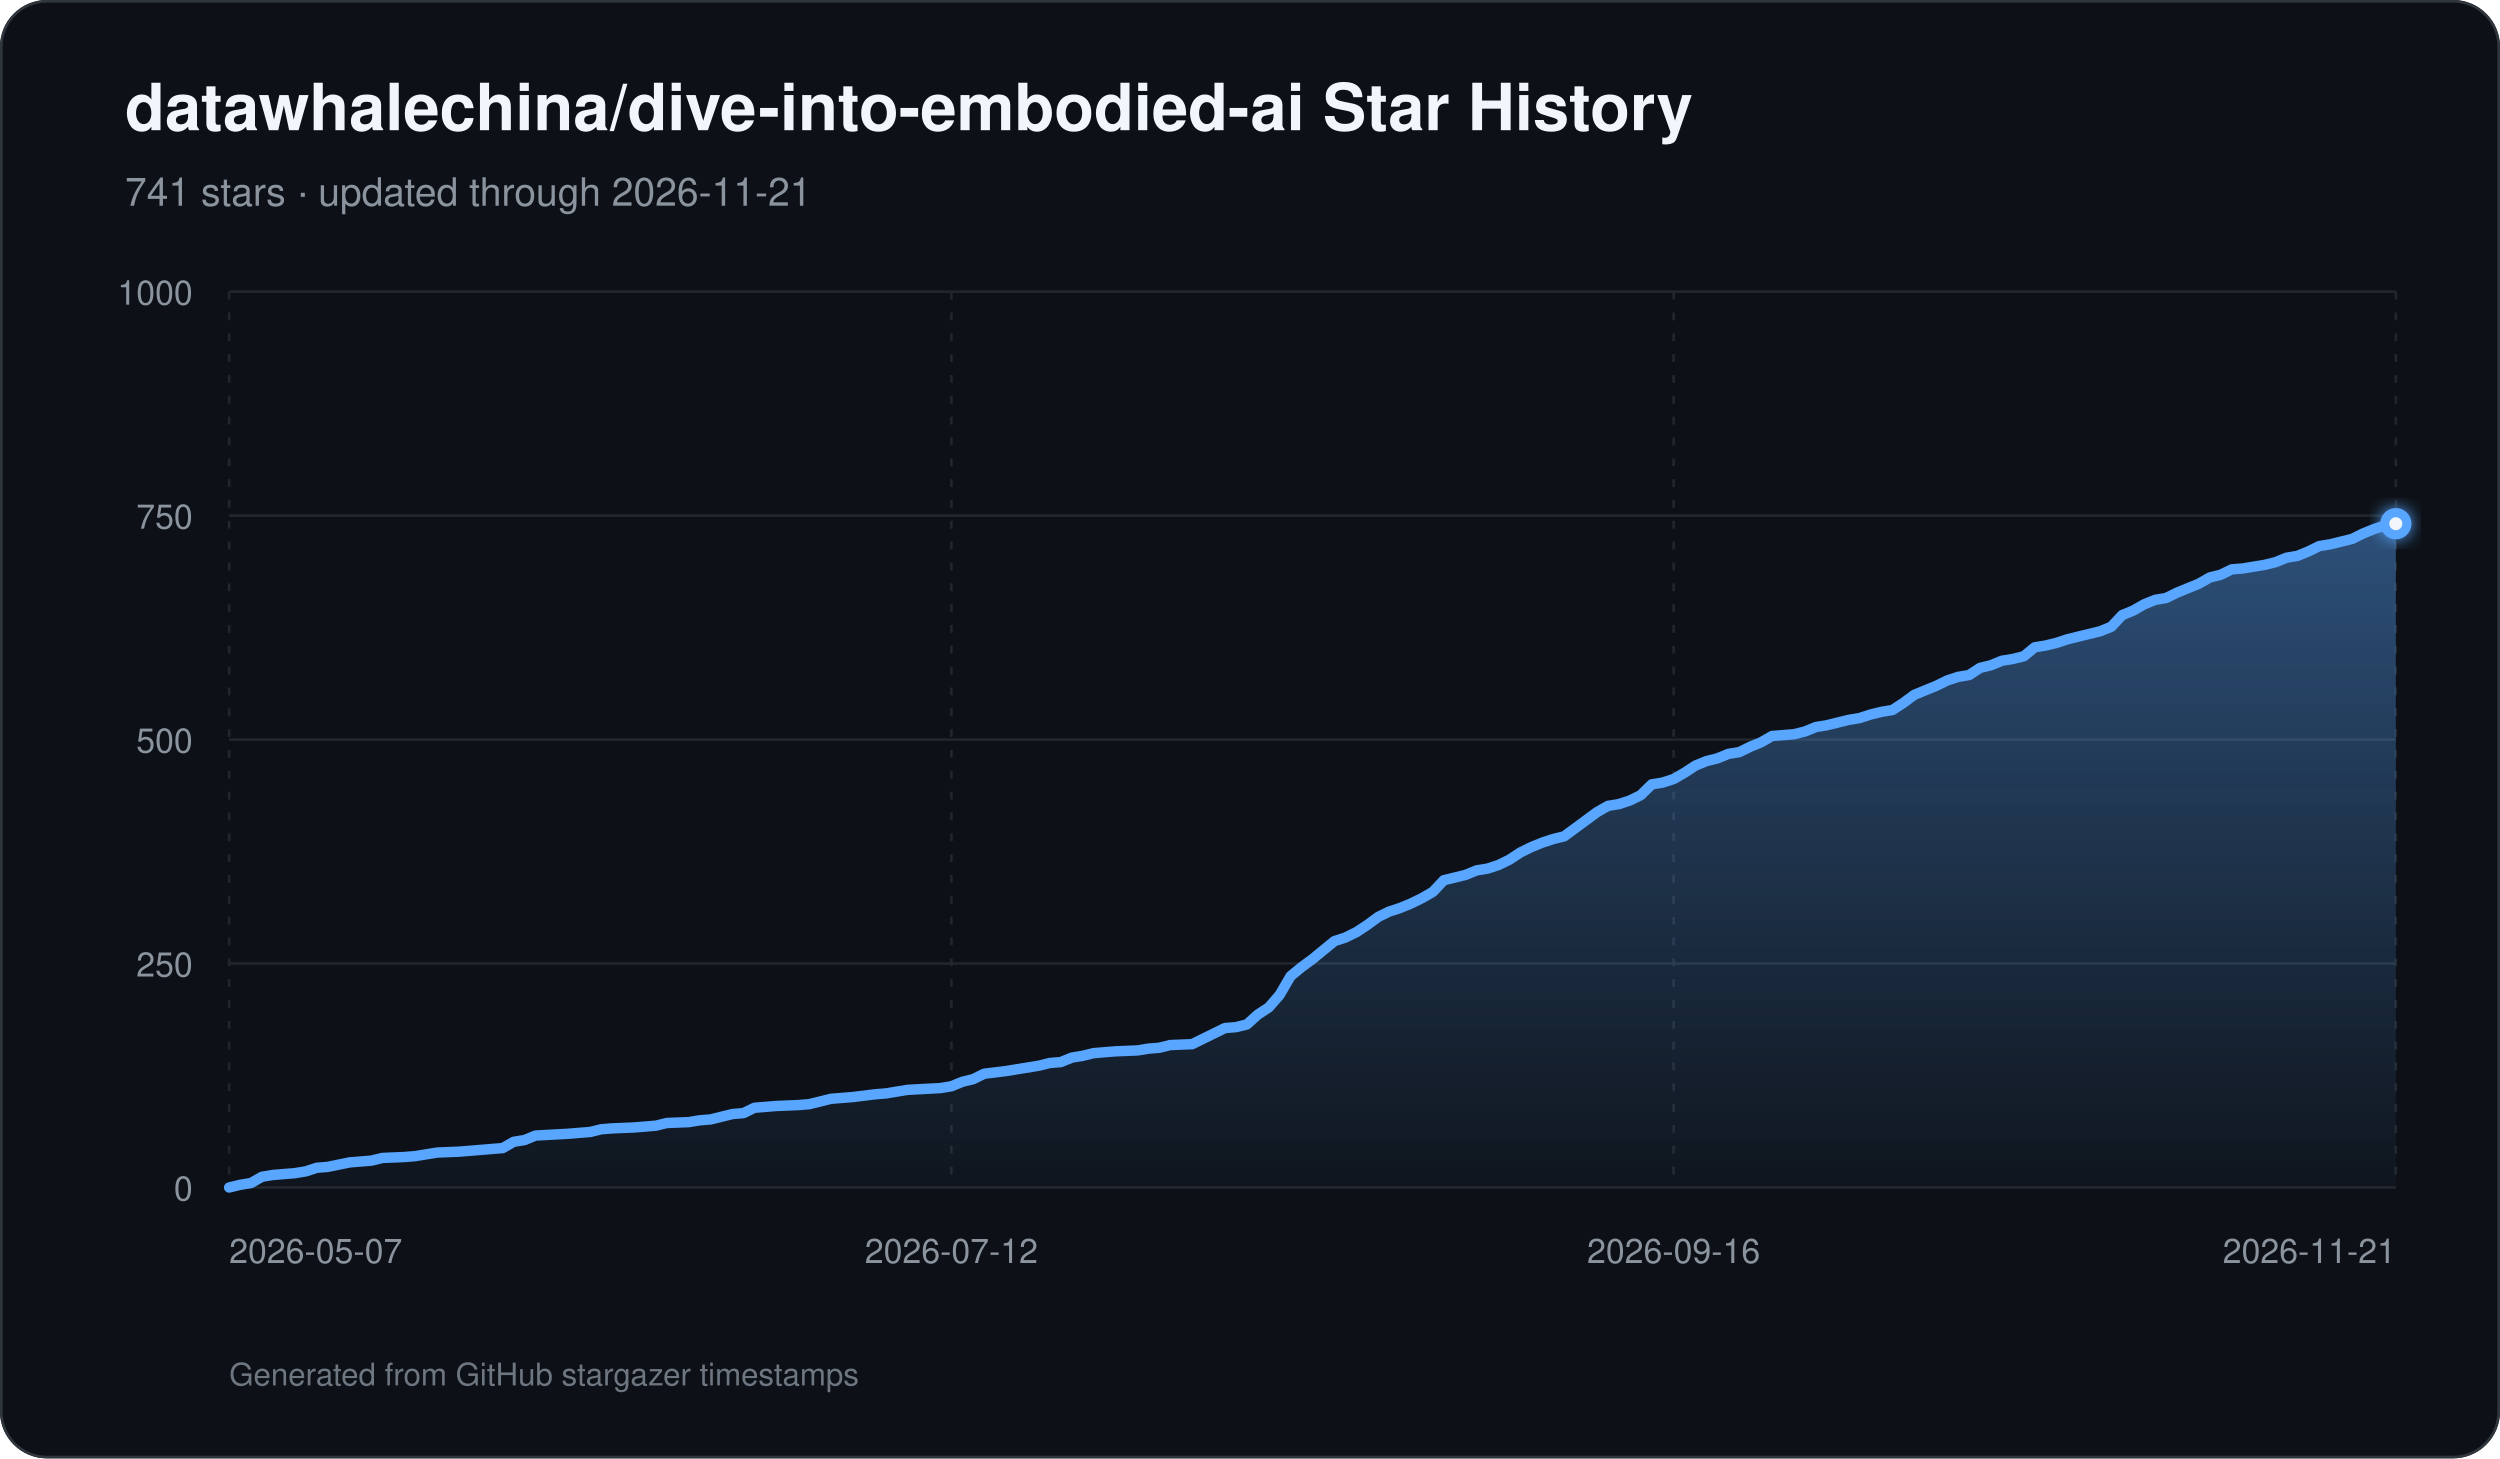
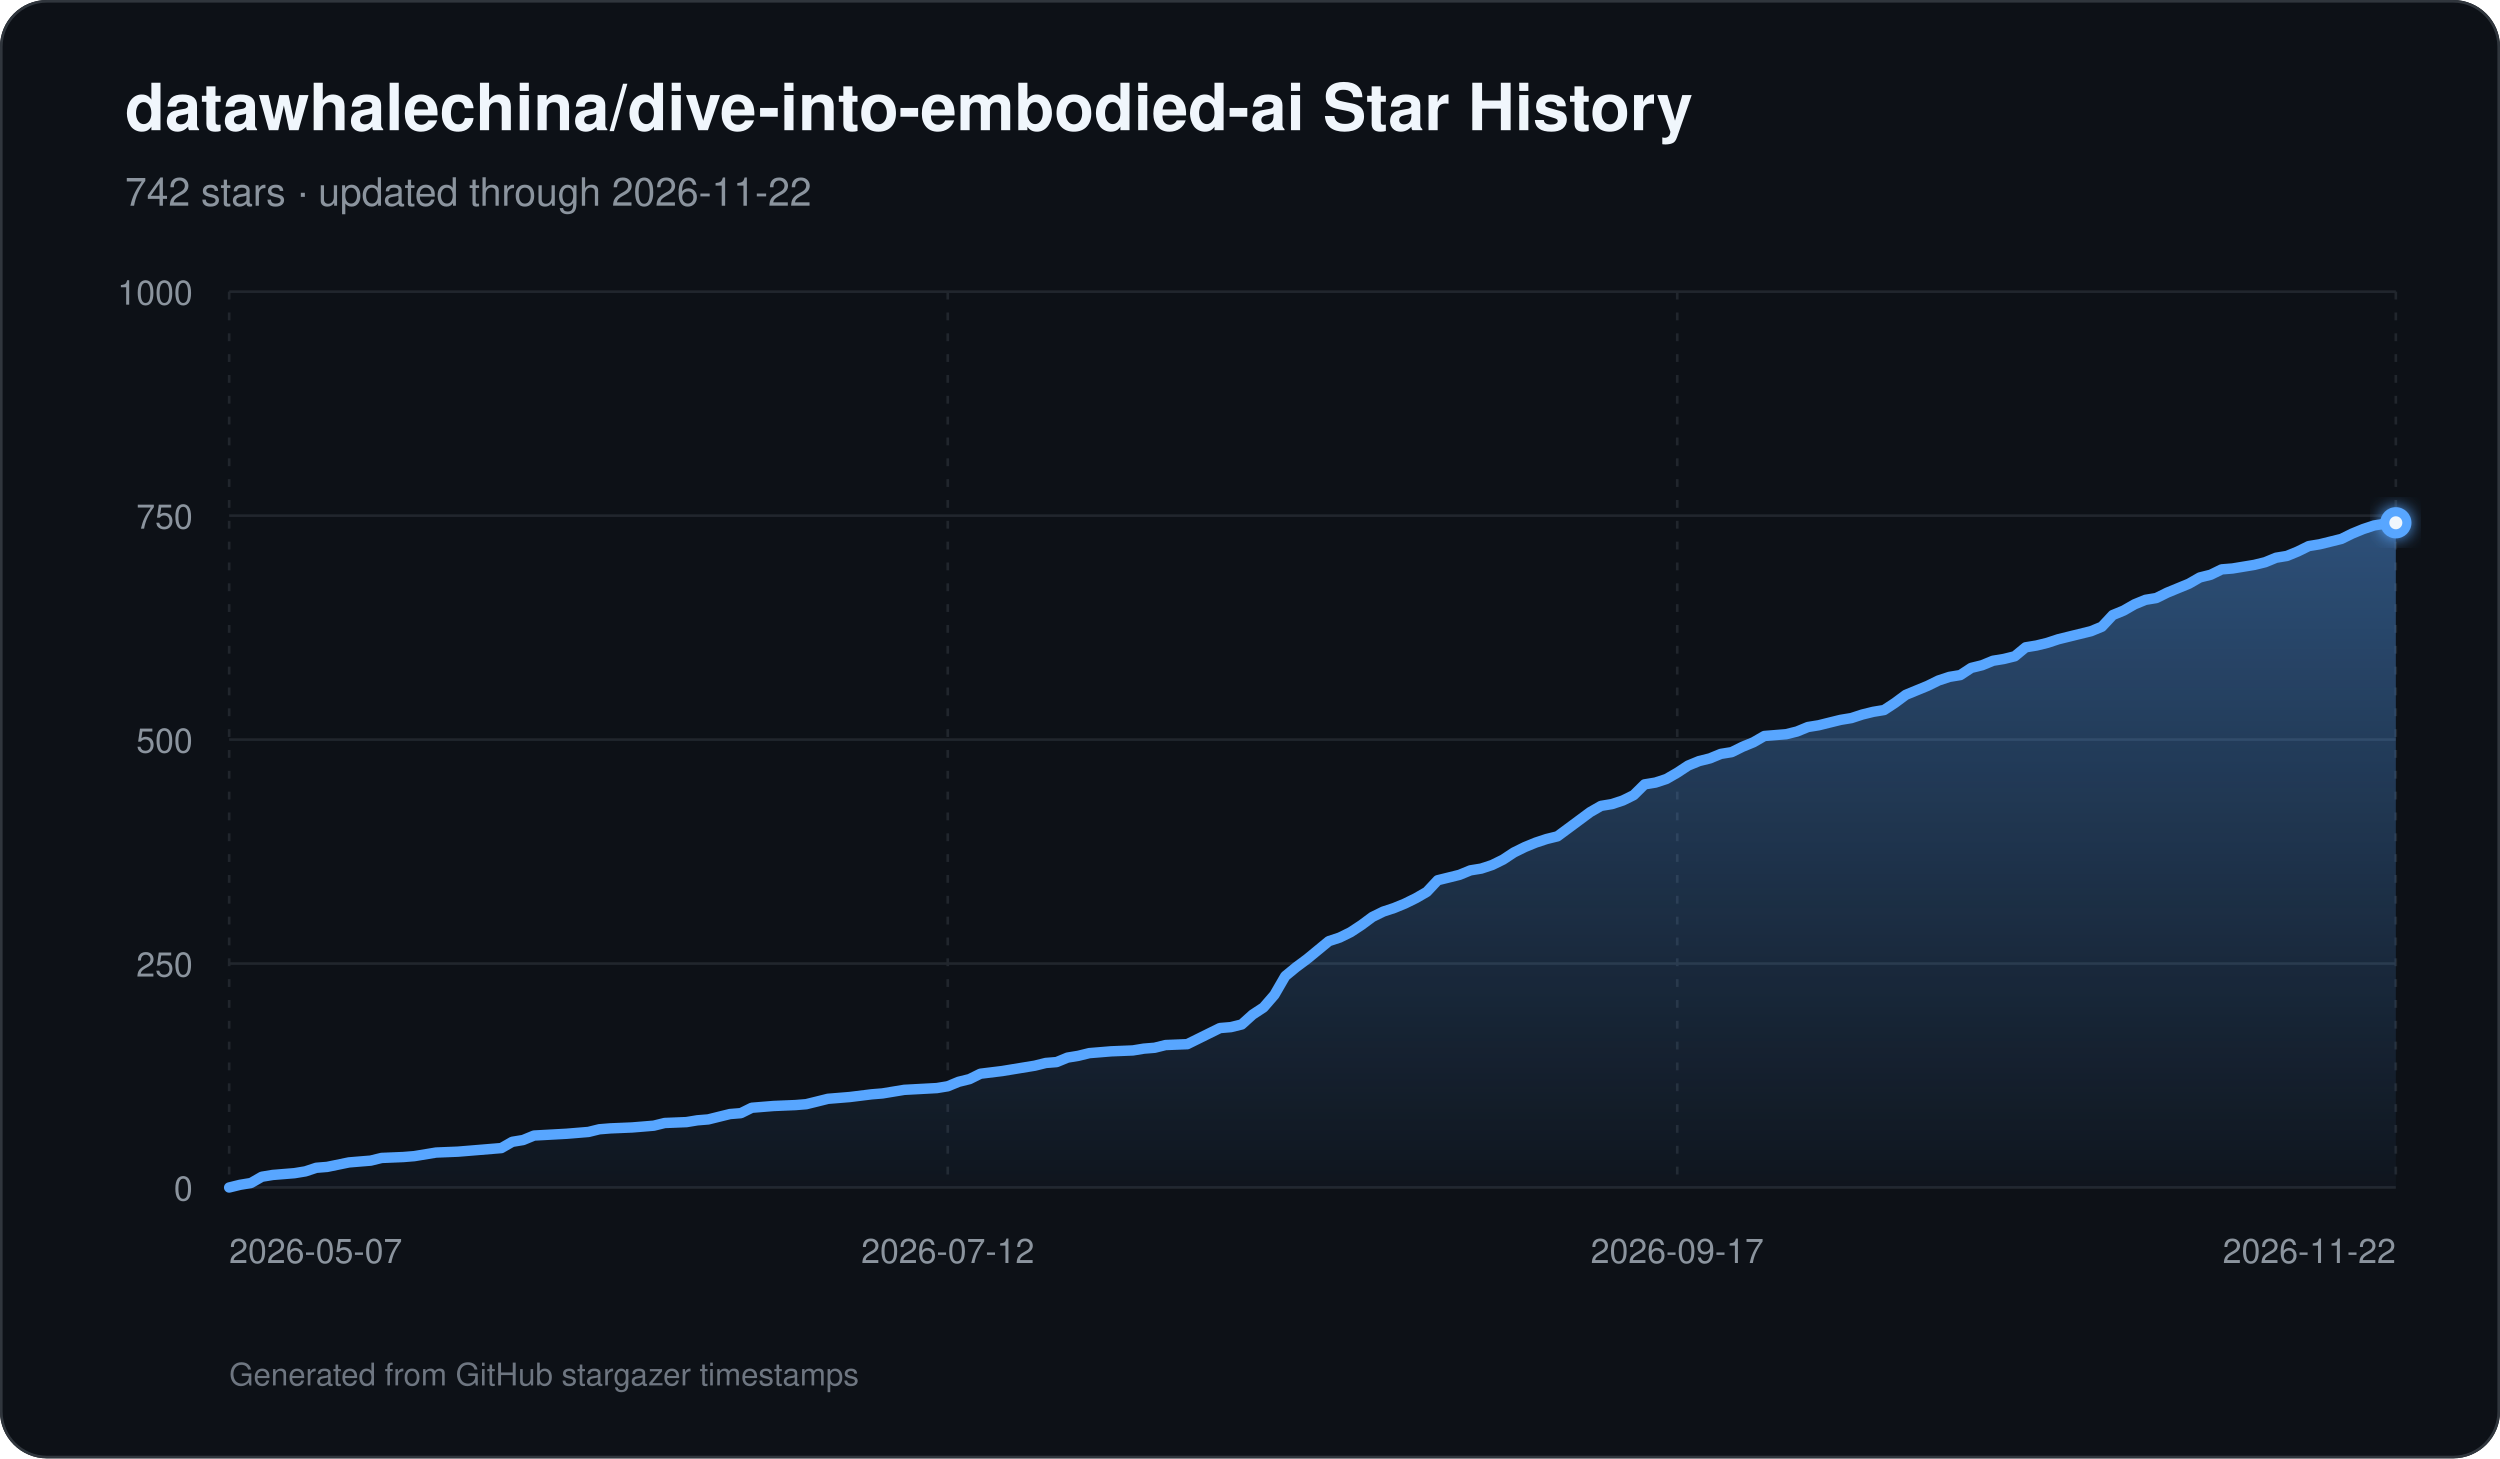
<svg xmlns="http://www.w3.org/2000/svg" width="960" height="560" viewBox="0 0 960 560" role="img" aria-labelledby="title description">
  <defs>
    <linearGradient id="area" x1="0" y1="0" x2="0" y2="1">
      <stop offset="0%" stop-color="#58a6ff" stop-opacity="0.42" />
      <stop offset="100%" stop-color="#58a6ff" stop-opacity="0.03" />
    </linearGradient>
    <filter id="glow" x="-30%" y="-30%" width="160%" height="160%">
      <feGaussianBlur stdDeviation="3" result="blur" />
      <feMerge>
        <feMergeNode in="blur" />
        <feMergeNode in="SourceGraphic" />
      </feMerge>
    </filter>
  </defs>
  <rect width="960" height="560" rx="18" fill="#0d1117" />
  <rect x="0.5" y="0.5" width="959" height="559" rx="17.5" fill="none" stroke="#30363d" />
  <text x="48" y="50" fill="#f0f6fc" font-family="-apple-system,BlinkMacSystemFont,Segoe UI,Helvetica,Arial,sans-serif" font-size="25" font-weight="700">datawhalechina/dive-into-embodied-ai Star History</text>
-   <text x="48" y="79" fill="#8b949e" font-family="-apple-system,BlinkMacSystemFont,Segoe UI,Helvetica,Arial,sans-serif" font-size="15">741 stars · updated through 2026-11-21</text>
+   <text x="48" y="79" fill="#8b949e" font-family="-apple-system,BlinkMacSystemFont,Segoe UI,Helvetica,Arial,sans-serif" font-size="15">742 stars · updated through 2026-11-22</text>
  <line x1="88" y1="456.00" x2="920" y2="456.00" stroke="#21262d" stroke-width="1" />
  <text x="74" y="461.00" text-anchor="end" fill="#8b949e" font-family="-apple-system,BlinkMacSystemFont,Segoe UI,Helvetica,Arial,sans-serif" font-size="13">0</text>
  <line x1="88" y1="370.00" x2="920" y2="370.00" stroke="#21262d" stroke-width="1" />
  <text x="74" y="375.00" text-anchor="end" fill="#8b949e" font-family="-apple-system,BlinkMacSystemFont,Segoe UI,Helvetica,Arial,sans-serif" font-size="13">250</text>
  <line x1="88" y1="284.00" x2="920" y2="284.00" stroke="#21262d" stroke-width="1" />
  <text x="74" y="289.00" text-anchor="end" fill="#8b949e" font-family="-apple-system,BlinkMacSystemFont,Segoe UI,Helvetica,Arial,sans-serif" font-size="13">500</text>
  <line x1="88" y1="198.00" x2="920" y2="198.00" stroke="#21262d" stroke-width="1" />
  <text x="74" y="203.00" text-anchor="end" fill="#8b949e" font-family="-apple-system,BlinkMacSystemFont,Segoe UI,Helvetica,Arial,sans-serif" font-size="13">750</text>
  <line x1="88" y1="112.00" x2="920" y2="112.00" stroke="#21262d" stroke-width="1" />
  <text x="74" y="117.00" text-anchor="end" fill="#8b949e" font-family="-apple-system,BlinkMacSystemFont,Segoe UI,Helvetica,Arial,sans-serif" font-size="13">1000</text>
  <line x1="88.00" y1="112" x2="88.00" y2="456" stroke="#21262d" stroke-width="1" stroke-dasharray="3 5" />
  <text x="88.00" y="485" text-anchor="start" fill="#8b949e" font-family="-apple-system,BlinkMacSystemFont,Segoe UI,Helvetica,Arial,sans-serif" font-size="13">2026-05-07</text>
-   <line x1="365.33" y1="112" x2="365.33" y2="456" stroke="#21262d" stroke-width="1" stroke-dasharray="3 5" />
-   <text x="365.33" y="485" text-anchor="middle" fill="#8b949e" font-family="-apple-system,BlinkMacSystemFont,Segoe UI,Helvetica,Arial,sans-serif" font-size="13">2026-07-12</text>
-   <line x1="642.67" y1="112" x2="642.67" y2="456" stroke="#21262d" stroke-width="1" stroke-dasharray="3 5" />
-   <text x="642.67" y="485" text-anchor="middle" fill="#8b949e" font-family="-apple-system,BlinkMacSystemFont,Segoe UI,Helvetica,Arial,sans-serif" font-size="13">2026-09-16</text>
+   <line x1="363.94" y1="112" x2="363.94" y2="456" stroke="#21262d" stroke-width="1" stroke-dasharray="3 5" />
+   <text x="363.94" y="485" text-anchor="middle" fill="#8b949e" font-family="-apple-system,BlinkMacSystemFont,Segoe UI,Helvetica,Arial,sans-serif" font-size="13">2026-07-12</text>
+   <line x1="644.06" y1="112" x2="644.06" y2="456" stroke="#21262d" stroke-width="1" stroke-dasharray="3 5" />
+   <text x="644.06" y="485" text-anchor="middle" fill="#8b949e" font-family="-apple-system,BlinkMacSystemFont,Segoe UI,Helvetica,Arial,sans-serif" font-size="13">2026-09-17</text>
  <line x1="920.00" y1="112" x2="920.00" y2="456" stroke="#21262d" stroke-width="1" stroke-dasharray="3 5" />
-   <text x="920.00" y="485" text-anchor="end" fill="#8b949e" font-family="-apple-system,BlinkMacSystemFont,Segoe UI,Helvetica,Arial,sans-serif" font-size="13">2026-11-21</text>
-   <path d="M 88.00 456 L 88.00 456.00 L 92.20 454.97 L 96.40 454.28 L 100.61 451.87 L 104.81 451.18 L 109.01 450.84 L 113.21 450.50 L 117.41 449.81 L 121.62 448.43 L 125.82 448.09 L 134.22 446.37 L 138.42 446.02 L 142.63 445.68 L 146.83 444.65 L 155.23 444.30 L 159.43 443.96 L 163.64 443.27 L 167.84 442.58 L 176.24 442.24 L 180.44 441.90 L 193.05 440.86 L 197.25 438.46 L 201.45 437.77 L 205.66 436.05 L 218.26 435.36 L 226.67 434.67 L 230.87 433.64 L 235.07 433.30 L 243.47 432.95 L 247.68 432.61 L 251.88 432.26 L 256.08 431.23 L 264.48 430.89 L 268.69 430.20 L 272.89 429.86 L 277.09 428.82 L 281.29 427.79 L 285.49 427.45 L 289.70 425.38 L 293.90 425.04 L 298.10 424.70 L 306.51 424.35 L 310.71 424.01 L 314.91 422.98 L 319.11 421.94 L 323.31 421.60 L 327.52 421.26 L 335.92 420.22 L 340.12 419.88 L 348.53 418.50 L 361.13 417.82 L 365.33 417.13 L 369.54 415.41 L 373.74 414.38 L 377.94 412.31 L 386.34 411.28 L 390.55 410.59 L 398.95 409.22 L 403.15 408.18 L 407.35 407.84 L 411.56 406.12 L 415.76 405.43 L 419.96 404.40 L 424.16 404.06 L 428.36 403.71 L 436.77 403.37 L 440.97 402.68 L 445.17 402.34 L 449.37 401.30 L 457.78 400.96 L 461.98 398.90 L 466.18 396.83 L 470.38 394.77 L 474.59 394.42 L 478.79 393.39 L 482.99 389.61 L 487.19 386.86 L 491.39 382.04 L 495.60 374.82 L 499.80 371.38 L 504.00 368.28 L 508.20 364.84 L 512.40 361.40 L 516.61 360.02 L 520.81 357.96 L 525.01 355.21 L 529.21 352.11 L 533.41 350.05 L 537.62 348.67 L 541.82 346.95 L 546.02 344.89 L 550.22 342.48 L 554.42 338.01 L 558.63 336.98 L 562.83 335.94 L 567.03 334.22 L 571.23 333.54 L 575.43 332.16 L 579.64 330.10 L 583.84 327.34 L 588.04 325.28 L 592.24 323.56 L 596.44 322.18 L 600.65 321.15 L 604.85 318.06 L 609.05 314.96 L 613.25 311.86 L 617.45 309.46 L 621.66 308.77 L 625.86 307.39 L 630.06 305.33 L 634.26 301.20 L 638.46 300.51 L 642.67 299.14 L 646.87 296.73 L 651.07 293.98 L 655.27 292.26 L 659.47 291.22 L 663.68 289.50 L 667.88 288.82 L 672.08 286.75 L 676.28 285.03 L 680.48 282.62 L 688.89 281.94 L 693.09 280.90 L 697.29 279.18 L 701.49 278.50 L 705.70 277.46 L 709.90 276.43 L 714.10 275.74 L 718.30 274.37 L 722.51 273.34 L 726.71 272.65 L 730.91 269.90 L 735.11 266.80 L 739.31 265.08 L 743.52 263.36 L 747.72 261.30 L 751.92 259.92 L 756.12 259.23 L 760.32 256.48 L 764.53 255.45 L 768.73 253.73 L 772.93 253.04 L 777.13 252.01 L 781.33 248.57 L 785.54 247.88 L 789.74 246.85 L 793.94 245.47 L 798.14 244.44 L 806.55 242.38 L 810.75 240.66 L 814.95 236.18 L 819.15 234.46 L 823.35 232.06 L 827.56 230.34 L 831.76 229.65 L 835.96 227.58 L 840.16 225.86 L 844.36 224.14 L 848.57 221.74 L 852.77 220.70 L 856.97 218.64 L 861.17 218.30 L 865.37 217.61 L 869.58 216.92 L 873.78 215.89 L 877.98 214.17 L 882.18 213.48 L 886.38 211.76 L 890.59 209.70 L 894.79 209.01 L 898.99 207.98 L 903.19 206.94 L 907.39 204.88 L 911.60 203.16 L 915.80 201.78 L 920.00 201.10 L 920.00 456 Z" fill="url(#area)" />
-   <path d="M 88.00 456.00 L 92.20 454.97 L 96.40 454.28 L 100.61 451.87 L 104.81 451.18 L 109.01 450.84 L 113.21 450.50 L 117.41 449.81 L 121.62 448.43 L 125.82 448.09 L 134.22 446.37 L 138.42 446.02 L 142.63 445.68 L 146.83 444.65 L 155.23 444.30 L 159.43 443.96 L 163.64 443.27 L 167.84 442.58 L 176.24 442.24 L 180.44 441.90 L 193.05 440.86 L 197.25 438.46 L 201.45 437.77 L 205.66 436.05 L 218.26 435.36 L 226.67 434.67 L 230.87 433.64 L 235.07 433.30 L 243.47 432.95 L 247.68 432.61 L 251.88 432.26 L 256.08 431.23 L 264.48 430.89 L 268.69 430.20 L 272.89 429.86 L 277.09 428.82 L 281.29 427.79 L 285.49 427.45 L 289.70 425.38 L 293.90 425.04 L 298.10 424.70 L 306.51 424.35 L 310.71 424.01 L 314.91 422.98 L 319.11 421.94 L 323.31 421.60 L 327.52 421.26 L 335.92 420.22 L 340.12 419.88 L 348.53 418.50 L 361.13 417.82 L 365.33 417.13 L 369.54 415.41 L 373.74 414.38 L 377.94 412.31 L 386.34 411.28 L 390.55 410.59 L 398.95 409.22 L 403.15 408.18 L 407.35 407.84 L 411.56 406.12 L 415.76 405.43 L 419.96 404.40 L 424.16 404.06 L 428.36 403.71 L 436.77 403.37 L 440.97 402.68 L 445.17 402.34 L 449.37 401.30 L 457.78 400.96 L 461.98 398.90 L 466.18 396.83 L 470.38 394.77 L 474.59 394.42 L 478.79 393.39 L 482.99 389.61 L 487.19 386.86 L 491.39 382.04 L 495.60 374.82 L 499.80 371.38 L 504.00 368.28 L 508.20 364.84 L 512.40 361.40 L 516.61 360.02 L 520.81 357.96 L 525.01 355.21 L 529.21 352.11 L 533.41 350.05 L 537.62 348.67 L 541.82 346.95 L 546.02 344.89 L 550.22 342.48 L 554.42 338.01 L 558.63 336.98 L 562.83 335.94 L 567.03 334.22 L 571.23 333.54 L 575.43 332.16 L 579.64 330.10 L 583.84 327.34 L 588.04 325.28 L 592.24 323.56 L 596.44 322.18 L 600.65 321.15 L 604.85 318.06 L 609.05 314.96 L 613.25 311.86 L 617.45 309.46 L 621.66 308.77 L 625.86 307.39 L 630.06 305.33 L 634.26 301.20 L 638.46 300.51 L 642.67 299.14 L 646.87 296.73 L 651.07 293.98 L 655.27 292.26 L 659.47 291.22 L 663.68 289.50 L 667.88 288.82 L 672.08 286.75 L 676.28 285.03 L 680.48 282.62 L 688.89 281.94 L 693.09 280.90 L 697.29 279.18 L 701.49 278.50 L 705.70 277.46 L 709.90 276.43 L 714.10 275.74 L 718.30 274.37 L 722.51 273.34 L 726.71 272.65 L 730.91 269.90 L 735.11 266.80 L 739.31 265.08 L 743.52 263.36 L 747.72 261.30 L 751.92 259.92 L 756.12 259.23 L 760.32 256.48 L 764.53 255.45 L 768.73 253.73 L 772.93 253.04 L 777.13 252.01 L 781.33 248.57 L 785.54 247.88 L 789.74 246.85 L 793.94 245.47 L 798.14 244.44 L 806.55 242.38 L 810.75 240.66 L 814.95 236.18 L 819.15 234.46 L 823.35 232.06 L 827.56 230.34 L 831.76 229.65 L 835.96 227.58 L 840.16 225.86 L 844.36 224.14 L 848.57 221.74 L 852.77 220.70 L 856.97 218.64 L 861.17 218.30 L 865.37 217.61 L 869.58 216.92 L 873.78 215.89 L 877.98 214.17 L 882.18 213.48 L 886.38 211.76 L 890.59 209.70 L 894.79 209.01 L 898.99 207.98 L 903.19 206.94 L 907.39 204.88 L 911.60 203.16 L 915.80 201.78 L 920.00 201.10" fill="none" stroke="#58a6ff" stroke-width="4" stroke-linecap="round" stroke-linejoin="round" />
-   <circle cx="920.00" cy="201.10" r="6" fill="#58a6ff" filter="url(#glow)" />
-   <circle cx="920.00" cy="201.10" r="2.5" fill="#f0f6fc" />
+   <text x="920.00" y="485" text-anchor="end" fill="#8b949e" font-family="-apple-system,BlinkMacSystemFont,Segoe UI,Helvetica,Arial,sans-serif" font-size="13">2026-11-22</text>
+   <path d="M 88.00 456 L 88.00 456.00 L 92.18 454.97 L 96.36 454.28 L 100.54 451.87 L 104.72 451.18 L 108.90 450.84 L 113.09 450.50 L 117.27 449.81 L 121.45 448.43 L 125.63 448.09 L 133.99 446.37 L 138.17 446.02 L 142.35 445.68 L 146.53 444.65 L 154.89 444.30 L 159.08 443.96 L 163.26 443.27 L 167.44 442.58 L 175.80 442.24 L 179.98 441.90 L 192.52 440.86 L 196.70 438.46 L 200.88 437.77 L 205.07 436.05 L 217.61 435.36 L 225.97 434.67 L 230.15 433.64 L 234.33 433.30 L 242.69 432.95 L 246.87 432.61 L 251.06 432.26 L 255.24 431.23 L 263.60 430.89 L 267.78 430.20 L 271.96 429.86 L 276.14 428.82 L 280.32 427.79 L 284.50 427.45 L 288.68 425.38 L 292.86 425.04 L 297.05 424.70 L 305.41 424.35 L 309.59 424.01 L 313.77 422.98 L 317.95 421.94 L 322.13 421.60 L 326.31 421.26 L 334.67 420.22 L 338.85 419.88 L 347.22 418.50 L 359.76 417.82 L 363.94 417.13 L 368.12 415.41 L 372.30 414.38 L 376.48 412.31 L 384.84 411.28 L 389.03 410.59 L 397.39 409.22 L 401.57 408.18 L 405.75 407.84 L 409.93 406.12 L 414.11 405.43 L 418.29 404.40 L 422.47 404.06 L 426.65 403.71 L 435.02 403.37 L 439.20 402.68 L 443.38 402.34 L 447.56 401.30 L 455.92 400.96 L 460.10 398.90 L 464.28 396.83 L 468.46 394.77 L 472.64 394.42 L 476.82 393.39 L 481.01 389.61 L 485.19 386.86 L 489.37 382.04 L 493.55 374.82 L 497.73 371.38 L 501.91 368.28 L 506.09 364.84 L 510.27 361.40 L 514.45 360.02 L 518.63 357.96 L 522.81 355.21 L 526.99 352.11 L 531.18 350.05 L 535.36 348.67 L 539.54 346.95 L 543.72 344.89 L 547.90 342.48 L 552.08 338.01 L 556.26 336.98 L 560.44 335.94 L 564.62 334.22 L 568.80 333.54 L 572.98 332.16 L 577.17 330.10 L 581.35 327.34 L 585.53 325.28 L 589.71 323.56 L 593.89 322.18 L 598.07 321.15 L 602.25 318.06 L 606.43 314.96 L 610.61 311.86 L 614.79 309.46 L 618.97 308.77 L 623.16 307.39 L 627.34 305.33 L 631.52 301.20 L 635.70 300.51 L 639.88 299.14 L 644.06 296.73 L 648.24 293.98 L 652.42 292.26 L 656.60 291.22 L 660.78 289.50 L 664.96 288.82 L 669.15 286.75 L 673.33 285.03 L 677.51 282.62 L 685.87 281.94 L 690.05 280.90 L 694.23 279.18 L 698.41 278.50 L 702.59 277.46 L 706.77 276.43 L 710.95 275.74 L 715.14 274.37 L 719.32 273.34 L 723.50 272.65 L 727.68 269.90 L 731.86 266.80 L 736.04 265.08 L 740.22 263.36 L 744.40 261.30 L 748.58 259.92 L 752.76 259.23 L 756.94 256.48 L 761.13 255.45 L 765.31 253.73 L 769.49 253.04 L 773.67 252.01 L 777.85 248.57 L 782.03 247.88 L 786.21 246.85 L 790.39 245.47 L 794.57 244.44 L 802.93 242.38 L 807.12 240.66 L 811.30 236.18 L 815.48 234.46 L 819.66 232.06 L 823.84 230.34 L 828.02 229.65 L 832.20 227.58 L 836.38 225.86 L 840.56 224.14 L 844.74 221.74 L 848.92 220.70 L 853.11 218.64 L 857.29 218.30 L 861.47 217.61 L 865.65 216.92 L 869.83 215.89 L 874.01 214.17 L 878.19 213.48 L 882.37 211.76 L 886.55 209.70 L 890.73 209.01 L 894.91 207.98 L 899.10 206.94 L 903.28 204.88 L 907.46 203.16 L 911.64 201.78 L 915.82 201.10 L 920.00 200.75 L 920.00 456 Z" fill="url(#area)" />
+   <path d="M 88.00 456.00 L 92.18 454.97 L 96.36 454.28 L 100.54 451.87 L 104.72 451.18 L 108.90 450.84 L 113.09 450.50 L 117.27 449.81 L 121.45 448.43 L 125.63 448.09 L 133.99 446.37 L 138.17 446.02 L 142.35 445.68 L 146.53 444.65 L 154.89 444.30 L 159.08 443.96 L 163.26 443.27 L 167.44 442.58 L 175.80 442.24 L 179.98 441.90 L 192.52 440.86 L 196.70 438.46 L 200.88 437.77 L 205.07 436.05 L 217.61 435.36 L 225.97 434.67 L 230.15 433.64 L 234.33 433.30 L 242.69 432.95 L 246.87 432.61 L 251.06 432.26 L 255.24 431.23 L 263.60 430.89 L 267.78 430.20 L 271.96 429.86 L 276.14 428.82 L 280.32 427.79 L 284.50 427.45 L 288.68 425.38 L 292.86 425.04 L 297.05 424.70 L 305.41 424.35 L 309.59 424.01 L 313.77 422.98 L 317.95 421.94 L 322.13 421.60 L 326.31 421.26 L 334.67 420.22 L 338.85 419.88 L 347.22 418.50 L 359.76 417.82 L 363.94 417.13 L 368.12 415.41 L 372.30 414.38 L 376.48 412.31 L 384.84 411.28 L 389.03 410.59 L 397.39 409.22 L 401.57 408.18 L 405.75 407.84 L 409.93 406.12 L 414.11 405.43 L 418.29 404.40 L 422.47 404.06 L 426.65 403.71 L 435.02 403.37 L 439.20 402.68 L 443.38 402.34 L 447.56 401.30 L 455.92 400.96 L 460.10 398.90 L 464.28 396.83 L 468.46 394.77 L 472.64 394.42 L 476.82 393.39 L 481.01 389.61 L 485.19 386.86 L 489.37 382.04 L 493.55 374.82 L 497.73 371.38 L 501.91 368.28 L 506.09 364.84 L 510.27 361.40 L 514.45 360.02 L 518.63 357.96 L 522.81 355.21 L 526.99 352.11 L 531.18 350.05 L 535.36 348.67 L 539.54 346.95 L 543.72 344.89 L 547.90 342.48 L 552.08 338.01 L 556.26 336.98 L 560.44 335.94 L 564.62 334.22 L 568.80 333.54 L 572.98 332.16 L 577.17 330.10 L 581.35 327.34 L 585.53 325.28 L 589.71 323.56 L 593.89 322.18 L 598.07 321.15 L 602.25 318.06 L 606.43 314.96 L 610.61 311.86 L 614.79 309.46 L 618.97 308.77 L 623.16 307.39 L 627.34 305.33 L 631.52 301.20 L 635.70 300.51 L 639.88 299.14 L 644.06 296.73 L 648.24 293.98 L 652.42 292.26 L 656.60 291.22 L 660.78 289.50 L 664.96 288.82 L 669.15 286.75 L 673.33 285.03 L 677.51 282.62 L 685.87 281.94 L 690.05 280.90 L 694.23 279.18 L 698.41 278.50 L 702.59 277.46 L 706.77 276.43 L 710.95 275.74 L 715.14 274.37 L 719.32 273.34 L 723.50 272.65 L 727.68 269.90 L 731.86 266.80 L 736.04 265.08 L 740.22 263.36 L 744.40 261.30 L 748.58 259.92 L 752.76 259.23 L 756.94 256.48 L 761.13 255.45 L 765.31 253.73 L 769.49 253.04 L 773.67 252.01 L 777.85 248.57 L 782.03 247.88 L 786.21 246.85 L 790.39 245.47 L 794.57 244.44 L 802.93 242.38 L 807.12 240.66 L 811.30 236.18 L 815.48 234.46 L 819.66 232.06 L 823.84 230.34 L 828.02 229.65 L 832.20 227.58 L 836.38 225.86 L 840.56 224.14 L 844.74 221.74 L 848.92 220.70 L 853.11 218.64 L 857.29 218.30 L 861.47 217.61 L 865.65 216.92 L 869.83 215.89 L 874.01 214.17 L 878.19 213.48 L 882.37 211.76 L 886.55 209.70 L 890.73 209.01 L 894.91 207.98 L 899.10 206.94 L 903.28 204.88 L 907.46 203.16 L 911.64 201.78 L 915.82 201.10 L 920.00 200.75" fill="none" stroke="#58a6ff" stroke-width="4" stroke-linecap="round" stroke-linejoin="round" />
+   <circle cx="920.00" cy="200.75" r="6" fill="#58a6ff" filter="url(#glow)" />
+   <circle cx="920.00" cy="200.75" r="2.5" fill="#f0f6fc" />
  <text x="88" y="532" fill="#6e7681" font-family="-apple-system,BlinkMacSystemFont,Segoe UI,Helvetica,Arial,sans-serif" font-size="12">Generated from GitHub stargazer timestamps</text>
</svg>
